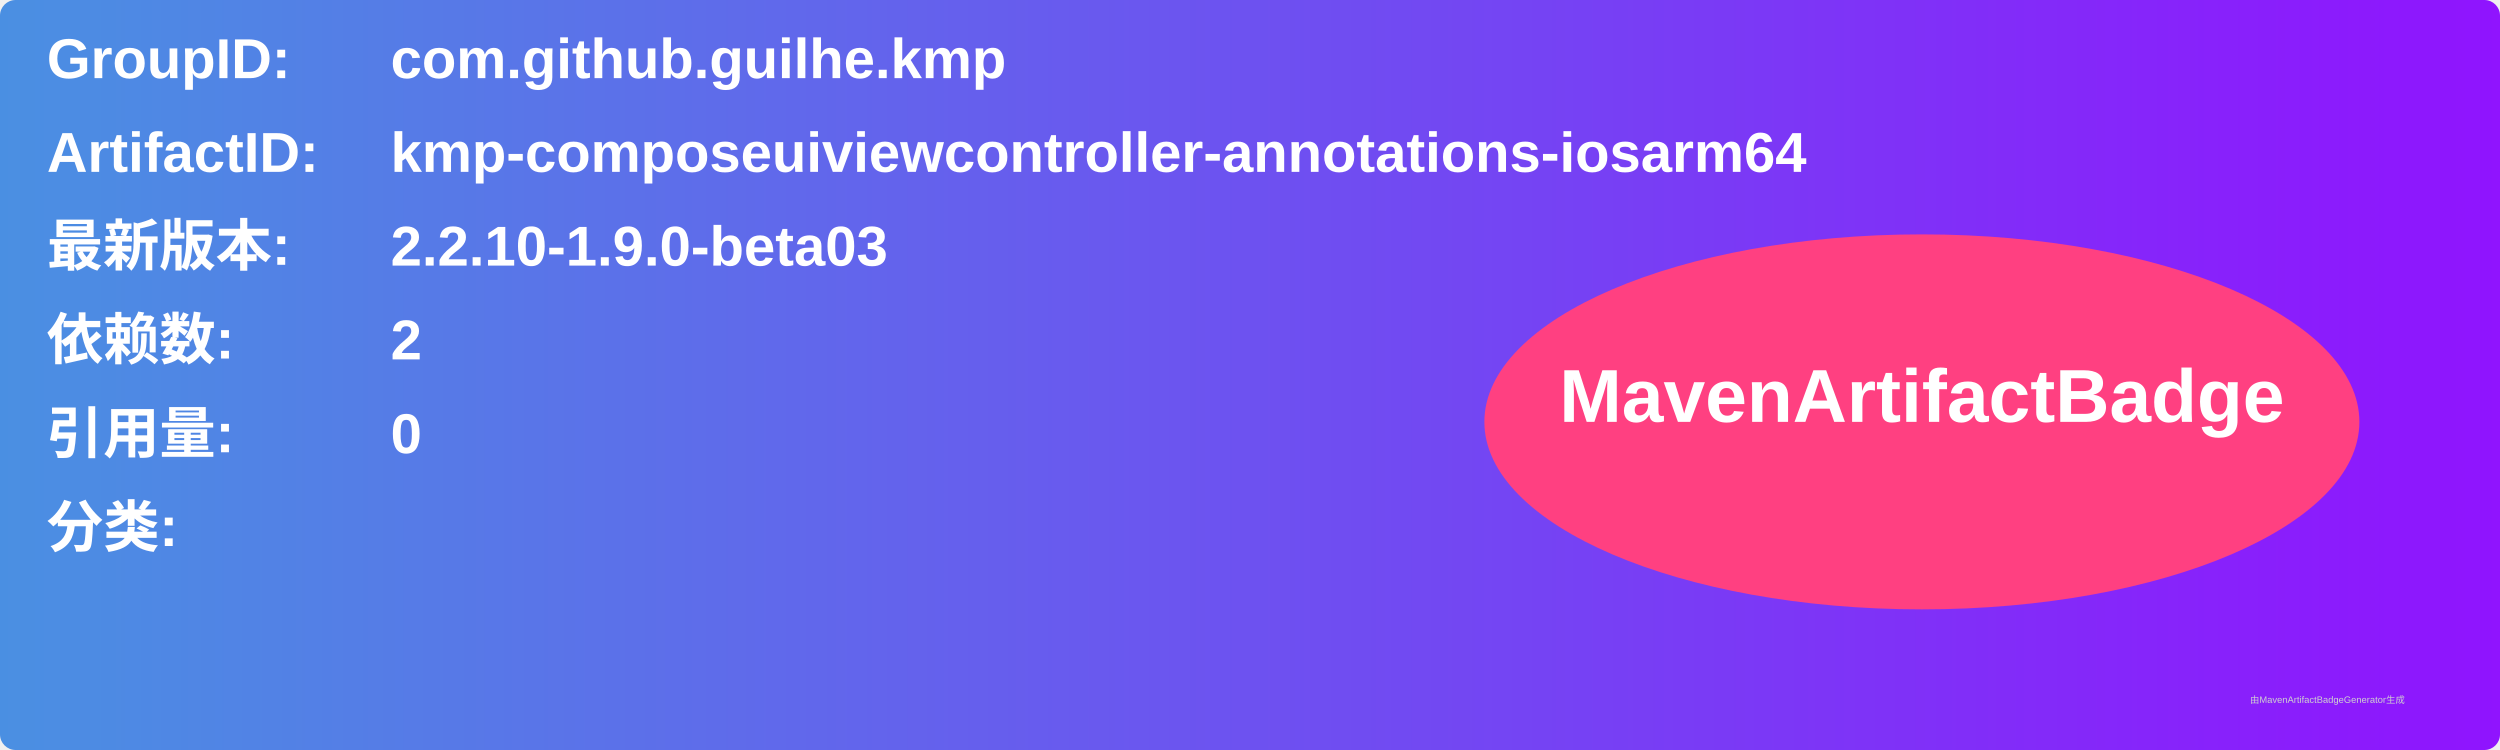
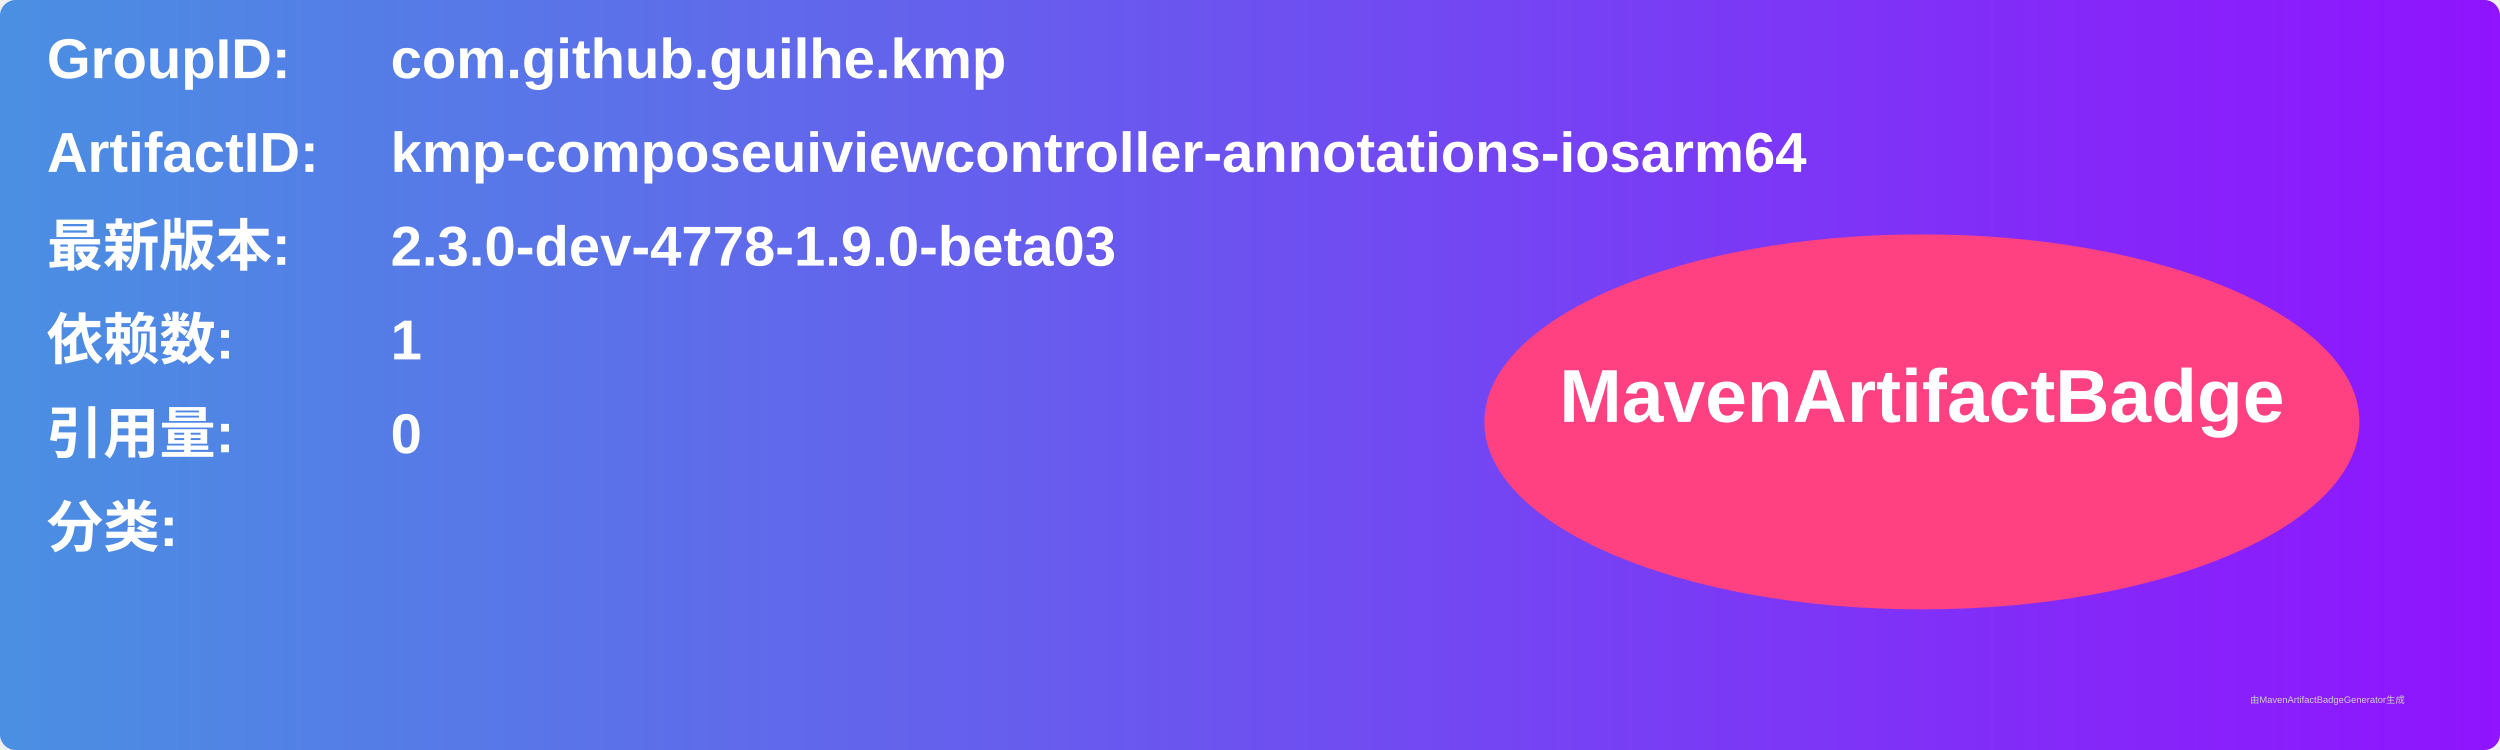
<svg xmlns="http://www.w3.org/2000/svg" width="800" height="240" viewBox="0 0 800 240">
  <linearGradient id="grad" x1="0%" y1="0%" x2="100%" y2="0%">
    <stop offset="0%" stop-color="#4a90e2" />
    <stop offset="100%" stop-color="#9013fe" />
  </linearGradient>
  <rect width="100%" height="100%" rx="5" ry="5" fill="url(#grad)" />
  <g transform="translate(15, 15)">
    <text x="0" y="10" font-family="Arial" font-size="18" fill="white" font-weight="bold" width="260">GroupID:</text>
    <text x="110" y="10" font-family="Arial" font-size="18" fill="white" font-weight="bold" width="460">com.github.guilhe.kmp</text>
    <text x="0" y="40" font-family="Arial" font-size="18" fill="white" font-weight="bold" width="260">ArtifactID:</text>
    <text x="110" y="40" font-family="Arial" font-size="18" fill="white" font-weight="bold" width="460">kmp-composeuiviewcontroller-annotations-iosarm64</text>
    <text x="0" y="70" font-family="Arial" font-size="18" fill="white" font-weight="bold">最新版本:</text>
    <text x="110" y="70" font-family="Arial" font-size="18" fill="white" font-weight="bold">
-       <tspan font-weight="bold">2.2.10-1.9.0-beta03</tspan>
+       <tspan font-weight="bold">2.3.0-dev-4778-1.9.0-beta03</tspan>
    </text>
    <text x="0" y="100" font-family="Arial" font-size="18" fill="white" font-weight="bold">依赖数: </text>
    <text x="110" y="100" font-family="Arial" font-size="18" fill="white">
-       <tspan font-weight="bold">2</tspan>
+       <tspan font-weight="bold">1</tspan>
    </text>
    <text x="0" y="130" font-family="Arial" font-size="18" fill="white" font-weight="bold">引用量: </text>
    <text x="110" y="130" font-family="Arial" font-size="18" fill="white">
      <tspan font-weight="bold">0</tspan>
    </text>
    <text x="0" y="160" font-family="Arial" font-size="18" fill="white" font-weight="bold">分类:</text>
    <text x="10" y="190" font-family="Arial" font-size="10" fill="white">
      <tspan font-weight="bold" />
    </text>
    <ellipse cx="600" cy="120" rx="140" ry="60" fill="#ff4081" />
    <text x="600" y="120" text-anchor="middle" font-family="Arial" font-size="24" fill="white" font-weight="bold">MavenArtifactBadge</text>
  </g>
  <text x="720" y="225" font-family="Arial" font-size="3" fill="#d0d0d0">由MavenArtifactBadgeGenerator生成</text>
</svg>
